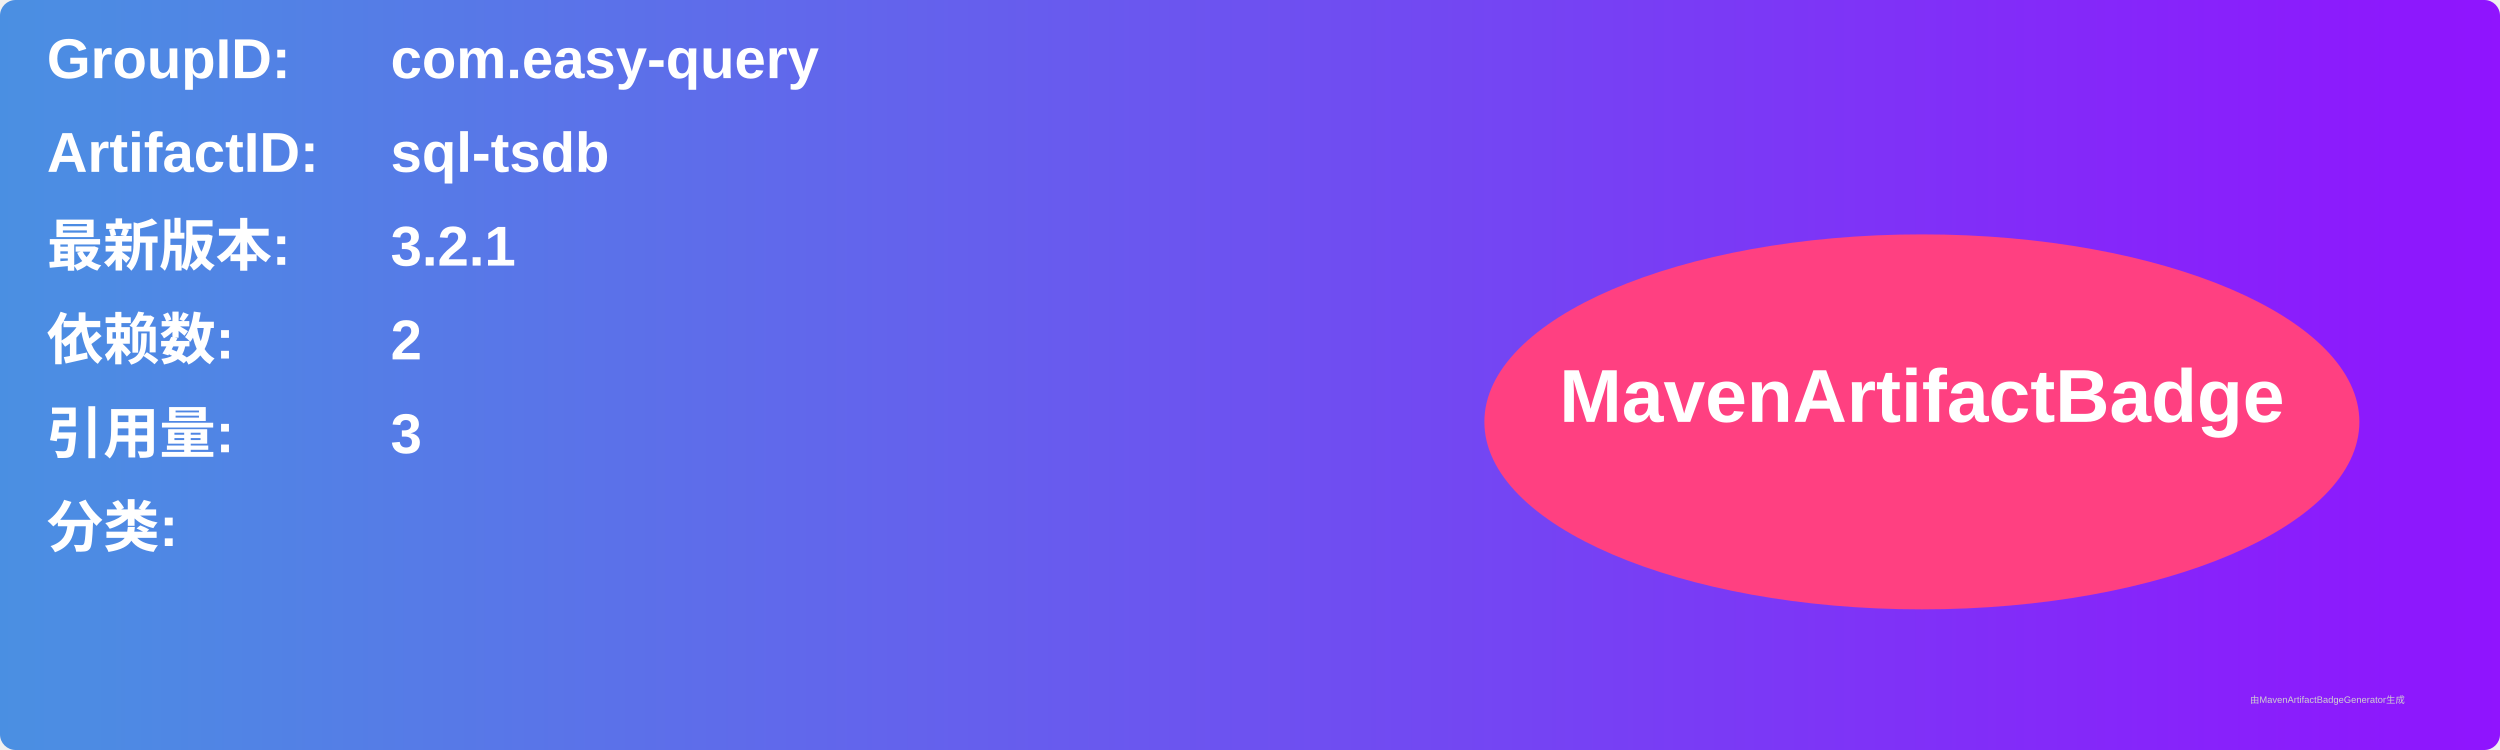
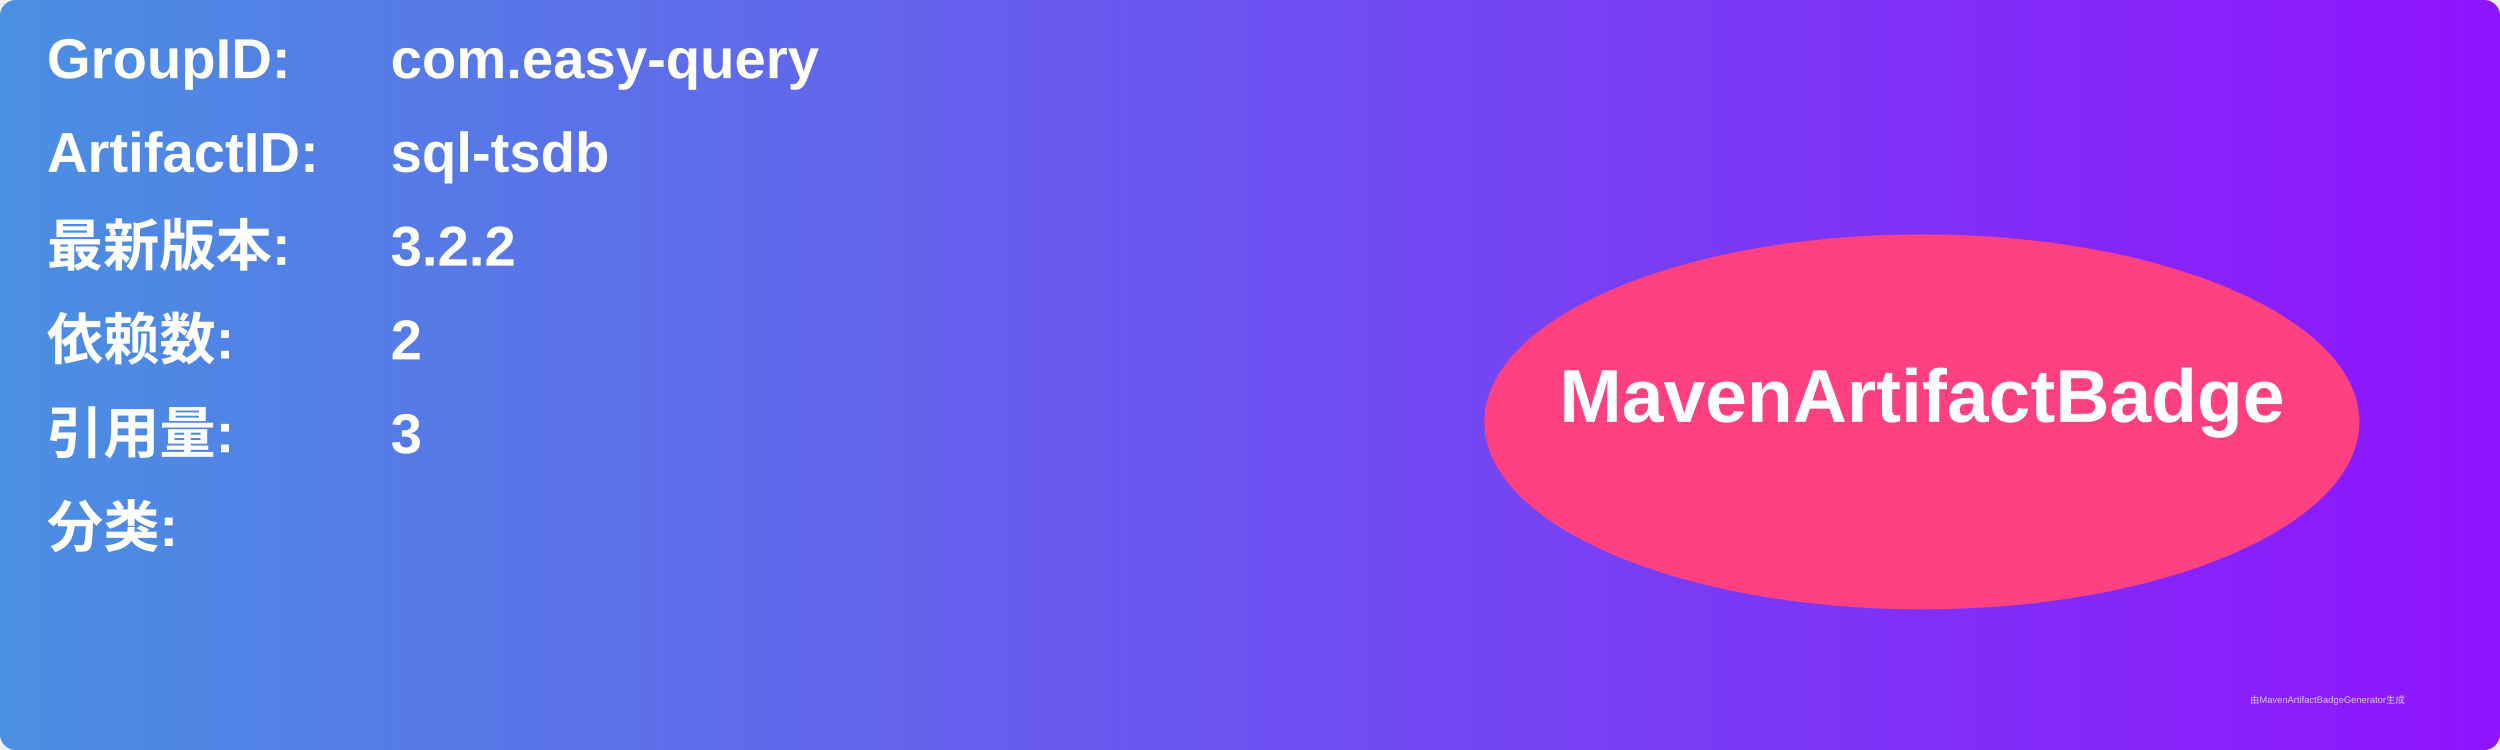
<svg xmlns="http://www.w3.org/2000/svg" width="800" height="240" viewBox="0 0 800 240">
  <linearGradient id="grad" x1="0%" y1="0%" x2="100%" y2="0%">
    <stop offset="0%" stop-color="#4a90e2" />
    <stop offset="100%" stop-color="#9013fe" />
  </linearGradient>
  <rect width="100%" height="100%" rx="5" ry="5" fill="url(#grad)" />
  <g transform="translate(15, 15)">
    <text x="0" y="10" font-family="Arial" font-size="18" fill="white" font-weight="bold" width="260">GroupID:</text>
    <text x="110" y="10" font-family="Arial" font-size="18" fill="white" font-weight="bold" width="460">com.easy-query</text>
    <text x="0" y="40" font-family="Arial" font-size="18" fill="white" font-weight="bold" width="260">ArtifactID:</text>
    <text x="110" y="40" font-family="Arial" font-size="18" fill="white" font-weight="bold" width="460">sql-tsdb</text>
    <text x="0" y="70" font-family="Arial" font-size="18" fill="white" font-weight="bold">最新版本:</text>
    <text x="110" y="70" font-family="Arial" font-size="18" fill="white" font-weight="bold">
-       <tspan font-weight="bold">3.2.1</tspan>
+       <tspan font-weight="bold">3.2.2</tspan>
    </text>
    <text x="0" y="100" font-family="Arial" font-size="18" fill="white" font-weight="bold">依赖数: </text>
    <text x="110" y="100" font-family="Arial" font-size="18" fill="white">
      <tspan font-weight="bold">2</tspan>
    </text>
    <text x="0" y="130" font-family="Arial" font-size="18" fill="white" font-weight="bold">引用量: </text>
    <text x="110" y="130" font-family="Arial" font-size="18" fill="white">
      <tspan font-weight="bold">3</tspan>
    </text>
    <text x="0" y="160" font-family="Arial" font-size="18" fill="white" font-weight="bold">分类:</text>
    <text x="10" y="190" font-family="Arial" font-size="10" fill="white">
      <tspan font-weight="bold" />
    </text>
    <ellipse cx="600" cy="120" rx="140" ry="60" fill="#ff4081" />
    <text x="600" y="120" text-anchor="middle" font-family="Arial" font-size="24" fill="white" font-weight="bold">MavenArtifactBadge</text>
  </g>
  <text x="720" y="225" font-family="Arial" font-size="3" fill="#d0d0d0">由MavenArtifactBadgeGenerator生成</text>
</svg>
